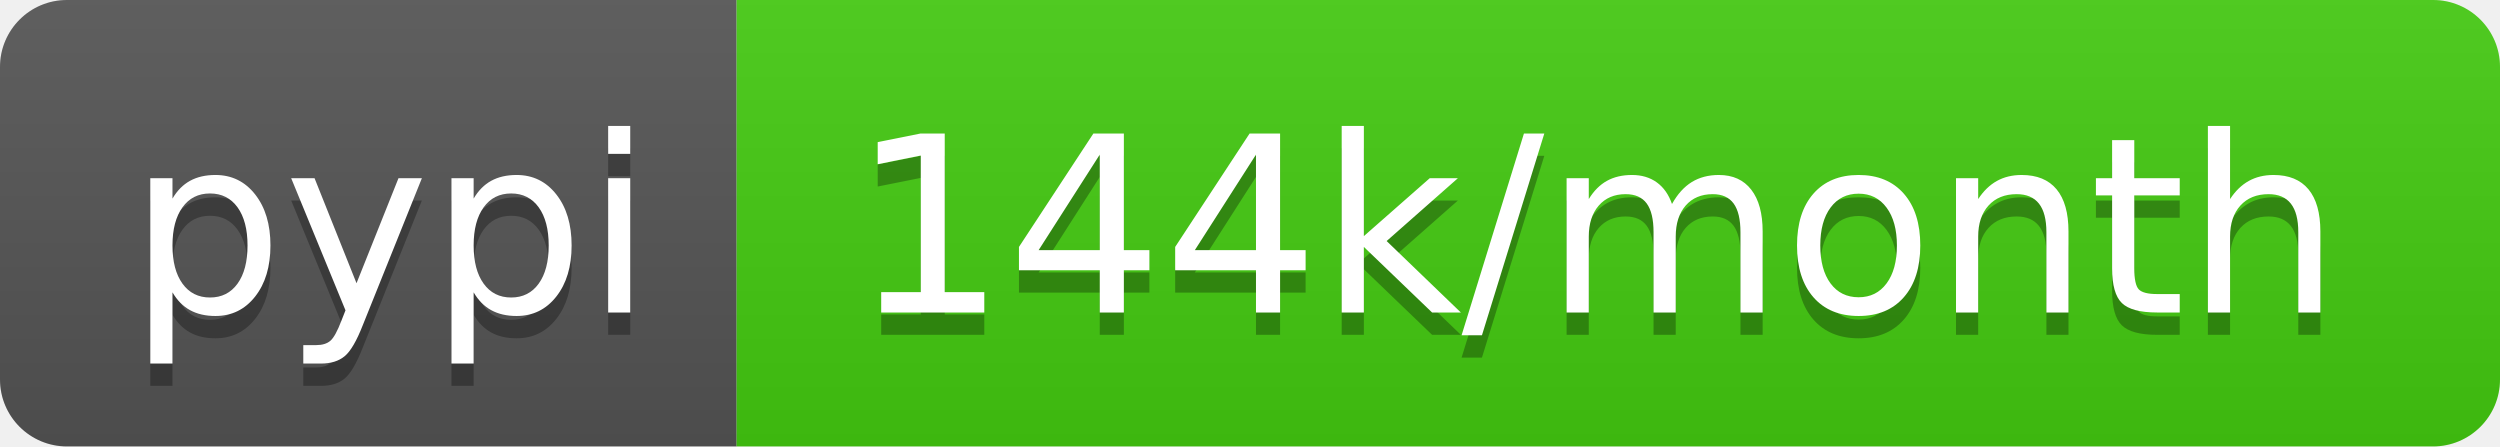
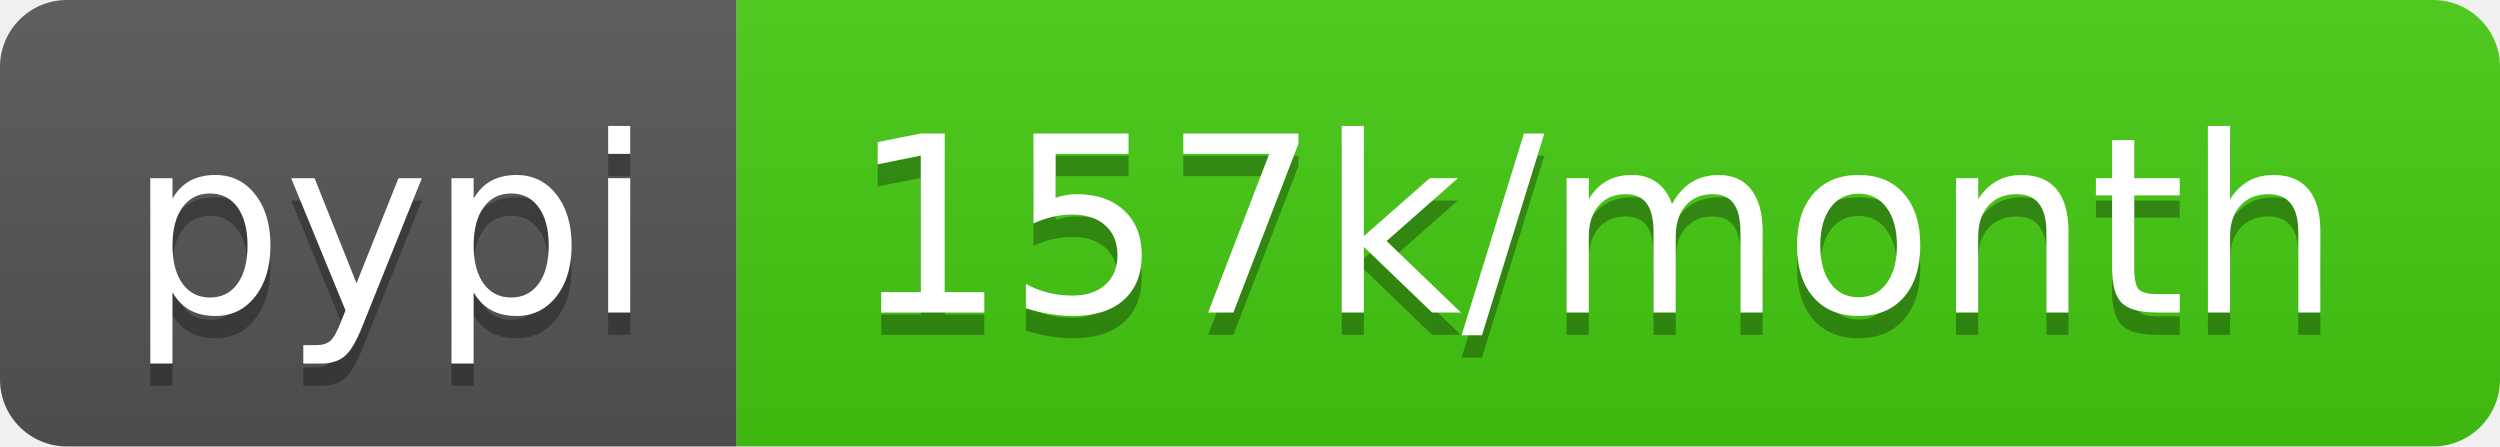
- <svg xmlns="http://www.w3.org/2000/svg" width="112" height="20" role="img" aria-label="pypi: 144k/month">
+ <svg xmlns="http://www.w3.org/2000/svg" width="112" height="20" role="img" aria-label="pypi: 157k/month">
  <linearGradient id="s" x2="0" y2="100%">
    <stop offset="0" stop-color="#bbb" stop-opacity=".1" />
    <stop offset="1" stop-opacity=".1" />
  </linearGradient>
  <clipPath id="r">
    <rect width="112" height="20" rx="3" fill="#fff" />
  </clipPath>
  <g clip-path="url(#r)">
    <rect width="33" height="20" fill="#555" />
    <rect x="33" width="79" height="20" fill="#4c1" />
    <rect width="112" height="20" fill="url(#s)" />
  </g>
  <g fill="#fff" text-anchor="middle" font-family="Verdana,Geneva,DejaVu Sans,sans-serif" text-rendering="geometricPrecision" font-size="110">
    <text aria-hidden="true" x="175" y="150" fill="#010101" fill-opacity=".3" transform="scale(.1)" textLength="230">pypi</text>
    <text x="175" y="140" transform="scale(.1)" fill="#fff" textLength="230">pypi</text>
-     <text aria-hidden="true" x="715" y="150" fill="#010101" fill-opacity=".3" transform="scale(.1)" textLength="690">144k/month</text>
-     <text x="715" y="140" transform="scale(.1)" fill="#fff" textLength="690">144k/month</text>
+     <text aria-hidden="true" x="715" y="150" fill="#010101" fill-opacity=".3" transform="scale(.1)" textLength="690">157k/month</text>
+     <text x="715" y="140" transform="scale(.1)" fill="#fff" textLength="690">157k/month</text>
  </g>
</svg>
